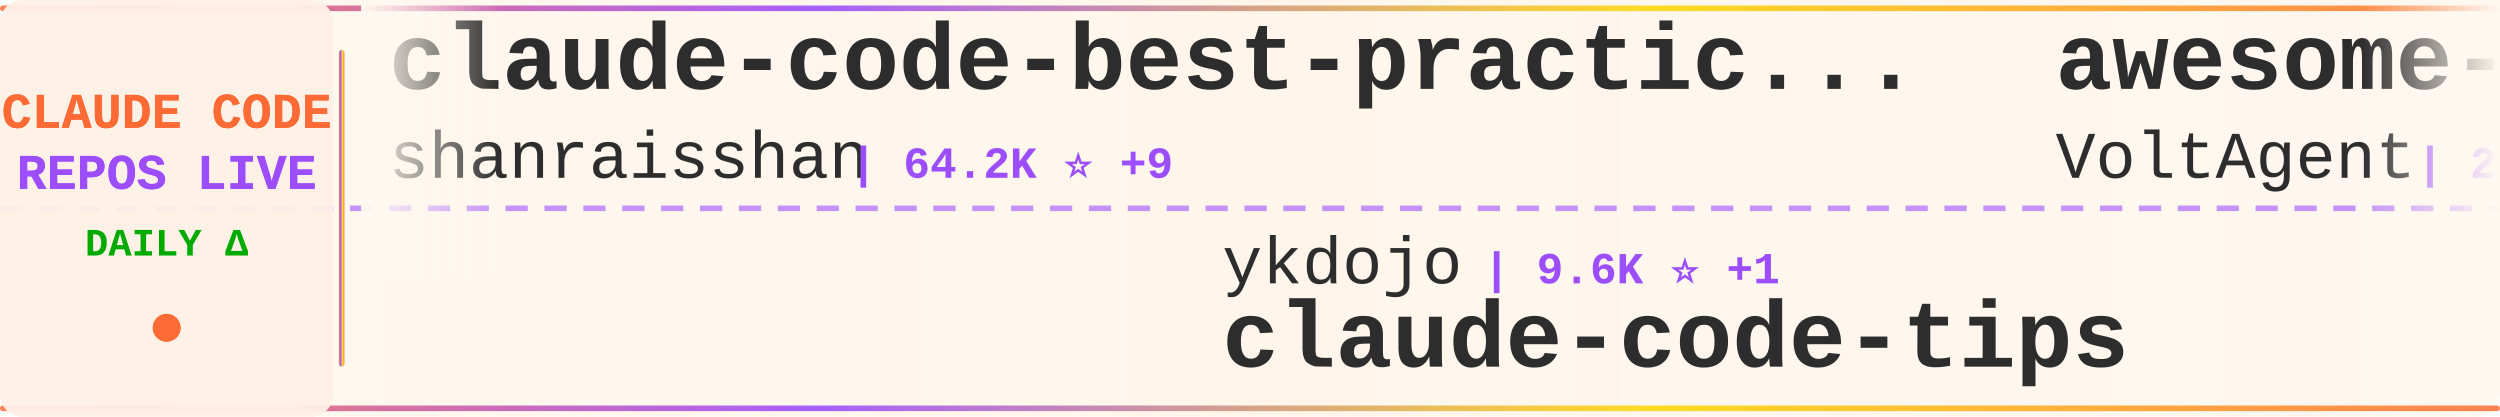
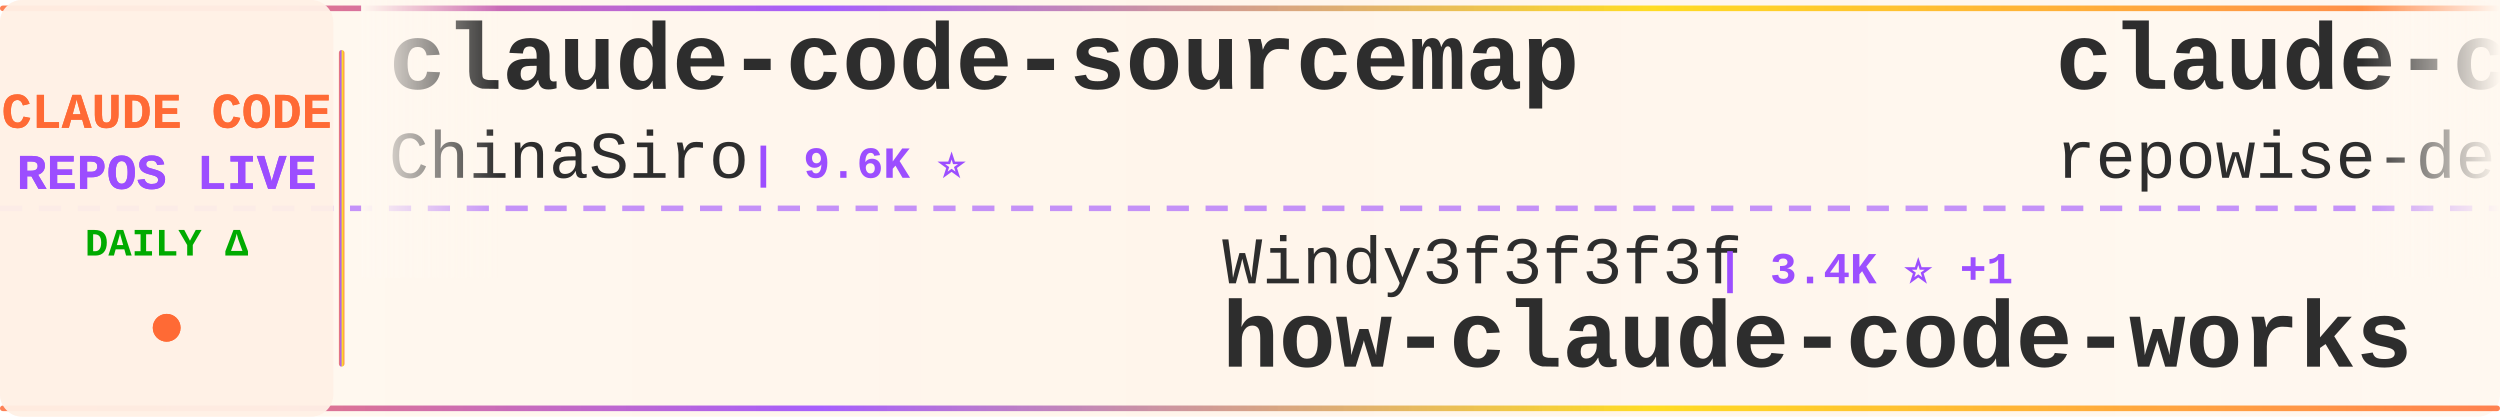
<svg xmlns="http://www.w3.org/2000/svg" width="900" height="150">
  <defs>
    <linearGradient id="tickerBg" x1="0%" y1="0%" x2="100%" y2="0%">
      <stop offset="0%" style="stop-color:#fff8f0;stop-opacity:0.98" />
      <stop offset="50%" style="stop-color:#fff5eb;stop-opacity:1" />
      <stop offset="100%" style="stop-color:#fff8f0;stop-opacity:0.98" />
    </linearGradient>
    <linearGradient id="borderGrad" x1="0%" y1="0%" x2="100%" y2="0%">
      <stop offset="0%" style="stop-color:#FF6B35;stop-opacity:0.85">
        <animate attributeName="stop-opacity" values="0.85;1;0.85" dur="2s" repeatCount="indefinite" />
      </stop>
      <stop offset="33%" style="stop-color:#9C4EFF;stop-opacity:0.9">
        <animate attributeName="stop-opacity" values="0.9;1;0.9" dur="2.2s" repeatCount="indefinite" />
      </stop>
      <stop offset="66%" style="stop-color:#FFD700;stop-opacity:0.85">
        <animate attributeName="stop-opacity" values="0.85;1;0.85" dur="1.8s" repeatCount="indefinite" />
      </stop>
      <stop offset="100%" style="stop-color:#FF6B35;stop-opacity:0.85">
        <animate attributeName="stop-opacity" values="0.85;1;0.85" dur="2s" repeatCount="indefinite" />
      </stop>
    </linearGradient>
    <filter id="textGlow">
      <feGaussianBlur stdDeviation="0.15" result="coloredBlur" />
      <feMerge>
        <feMergeNode in="coloredBlur" />
        <feMergeNode in="SourceGraphic" />
      </feMerge>
    </filter>
    <filter id="metricGlow">
      <feGaussianBlur stdDeviation="0.2" result="coloredBlur" />
      <feMerge>
        <feMergeNode in="coloredBlur" />
        <feMergeNode in="SourceGraphic" />
      </feMerge>
    </filter>
    <linearGradient id="leftFade" x1="0%" y1="0%" x2="100%" y2="0%">
      <stop offset="0%" style="stop-color:#fff8f0;stop-opacity:1" />
      <stop offset="100%" style="stop-color:#fff8f0;stop-opacity:0" />
    </linearGradient>
    <linearGradient id="rightFade" x1="0%" y1="0%" x2="100%" y2="0%">
      <stop offset="0%" style="stop-color:#fff8f0;stop-opacity:0" />
      <stop offset="100%" style="stop-color:#fff8f0;stop-opacity:1" />
    </linearGradient>
  </defs>
  <rect width="900" height="150" fill="url(#tickerBg)" rx="8" />
  <rect x="0" y="2" width="900" height="2" fill="url(#borderGrad)" rx="1" />
  <rect x="0" y="146" width="900" height="2" fill="url(#borderGrad)" rx="1" />
  <line x1="0" y1="75" x2="900" y2="75" stroke="#9C4EFF" stroke-width="2" stroke-dasharray="8 6" opacity="0.6" />
  <rect x="0" y="0" width="120" height="150" fill="#fff0e6" opacity="0.95" rx="8" />
  <text x="60" y="46" font-family="'Courier New', monospace" font-size="18" font-weight="bold" fill="#FF6B35" text-anchor="middle" filter="url(#textGlow)">
    CLAUDE CODE
  </text>
  <text x="60" y="68" font-family="'Courier New', monospace" font-size="18" font-weight="bold" fill="#9C4EFF" text-anchor="middle" filter="url(#textGlow)">
    REPOS LIVE
  </text>
  <text x="60" y="92" font-family="'Courier New', monospace" font-size="14" font-weight="bold" fill="#00aa00" text-anchor="middle">
    DAILY Δ
  </text>
  <circle cx="60" cy="118" r="5" fill="#FF6B35" filter="url(#metricGlow)">
    <animate attributeName="r" values="4;6;4" dur="1.5s" repeatCount="indefinite" />
    <animate attributeName="opacity" values="0.6;1;0.6" dur="1.5s" repeatCount="indefinite" />
  </circle>
  <rect x="122" y="18" width="2" height="114" fill="url(#borderGrad)" rx="1" />
  <clipPath id="tickerClip">
    <rect x="130" y="0" width="770" height="150" />
  </clipPath>
  <g clip-path="url(#tickerClip)">
    <g id="tickerItems">
      <animateTransform attributeName="transform" attributeType="XML" type="translate" from="0 0" to="-3000 0" dur="54s" repeatCount="indefinite" />
      <g transform="translate(0, 0)">
-         <text x="140" y="32" font-family="'Courier New', monospace" font-size="34" font-weight="bold" fill="#2d2d2d">claude-code-best-practic...</text>
-         <text x="140" y="64" font-family="'Courier New', monospace" font-size="24" font-weight="normal" fill="#2d2d2d" opacity="1.0">shanraisshan</text>
-         <text x="306" y="64" font-family="'Courier New', monospace" font-size="16" font-weight="bold" fill="#9C4EFF"> | 64.2K ⭐ +9</text>
+         <text x="140" y="32" font-family="'Courier New', monospace" font-size="34" font-weight="bold" fill="#2d2d2d">claude-code-sourcemap</text>
+         <text x="140" y="64" font-family="'Courier New', monospace" font-size="24" font-weight="normal" fill="#2d2d2d" opacity="1.0">ChinaSiro</text>
+         <text x="270" y="64" font-family="'Courier New', monospace" font-size="16" font-weight="bold" fill="#9C4EFF"> | 9.6K ⭐</text>
      </g>
      <g transform="translate(300, 0)">
-         <text x="140" y="102" font-family="'Courier New', monospace" font-size="24" font-weight="normal" fill="#2d2d2d" opacity="1.0">ykdojo</text>
-         <text x="234" y="102" font-family="'Courier New', monospace" font-size="16" font-weight="bold" fill="#9C4EFF"> | 9.6K ⭐ +1</text>
-         <text x="140" y="132" font-family="'Courier New', monospace" font-size="34" font-weight="bold" fill="#2d2d2d">claude-code-tips</text>
+         <text x="140" y="102" font-family="'Courier New', monospace" font-size="24" font-weight="normal" fill="#2d2d2d" opacity="1.0">Windy3f3f3f3f</text>
+         <text x="318" y="102" font-family="'Courier New', monospace" font-size="16" font-weight="bold" fill="#9C4EFF"> | 3.4K ⭐ +1</text>
+         <text x="140" y="132" font-family="'Courier New', monospace" font-size="34" font-weight="bold" fill="#2d2d2d">how-claude-code-works</text>
      </g>
      <g transform="translate(600, 0)">
-         <text x="140" y="32" font-family="'Courier New', monospace" font-size="34" font-weight="bold" fill="#2d2d2d">awesome-claude-code-suba...</text>
-         <text x="140" y="64" font-family="'Courier New', monospace" font-size="24" font-weight="normal" fill="#2d2d2d" opacity="1.0">VoltAgent</text>
-         <text x="270" y="64" font-family="'Courier New', monospace" font-size="16" font-weight="bold" fill="#9C4EFF"> | 24.2K ⭐ +1</text>
+         <text x="140" y="32" font-family="'Courier New', monospace" font-size="34" font-weight="bold" fill="#2d2d2d">claude-code-prompts</text>
+         <text x="140" y="64" font-family="'Courier New', monospace" font-size="24" font-weight="normal" fill="#2d2d2d" opacity="1.0">repowise-dev</text>
+         <text x="306" y="64" font-family="'Courier New', monospace" font-size="16" font-weight="bold" fill="#9C4EFF"> | 1.2K ⭐</text>
      </g>
      <g transform="translate(900, 0)">
-         <text x="140" y="102" font-family="'Courier New', monospace" font-size="24" font-weight="normal" fill="#2d2d2d" opacity="1.0">wanshuiyin</text>
-         <text x="282" y="102" font-family="'Courier New', monospace" font-size="16" font-weight="bold" fill="#9C4EFF"> | 14.4K ⭐ +4</text>
-         <text x="140" y="132" font-family="'Courier New', monospace" font-size="34" font-weight="bold" fill="#2d2d2d">Auto-claude-code-researc...</text>
+         <text x="140" y="102" font-family="'Courier New', monospace" font-size="24" font-weight="normal" fill="#2d2d2d" opacity="1.0">shanraisshan</text>
+         <text x="306" y="102" font-family="'Courier New', monospace" font-size="16" font-weight="bold" fill="#9C4EFF"> | 64.2K ⭐ +4</text>
+         <text x="140" y="132" font-family="'Courier New', monospace" font-size="34" font-weight="bold" fill="#2d2d2d">claude-code-best-practic...</text>
      </g>
      <g transform="translate(1200, 0)">
-         <text x="140" y="32" font-family="'Courier New', monospace" font-size="34" font-weight="bold" fill="#2d2d2d">claude-skills</text>
-         <text x="140" y="64" font-family="'Courier New', monospace" font-size="24" font-weight="normal" fill="#2d2d2d" opacity="1.0">alirezarezvani</text>
-         <text x="330" y="64" font-family="'Courier New', monospace" font-size="16" font-weight="bold" fill="#9C4EFF"> | 24.2K ⭐ +8</text>
+         <text x="140" y="32" font-family="'Courier New', monospace" font-size="34" font-weight="bold" fill="#2d2d2d">claude-code-analysis</text>
+         <text x="140" y="64" font-family="'Courier New', monospace" font-size="24" font-weight="normal" fill="#2d2d2d" opacity="1.0">liuup</text>
+         <text x="222" y="64" font-family="'Courier New', monospace" font-size="16" font-weight="bold" fill="#9C4EFF"> | 3.8K ⭐ +3</text>
      </g>
      <g transform="translate(1500, 0)">
-         <text x="140" y="102" font-family="'Courier New', monospace" font-size="24" font-weight="normal" fill="#2d2d2d" opacity="1.0">RichardAtCT</text>
-         <text x="294" y="102" font-family="'Courier New', monospace" font-size="16" font-weight="bold" fill="#9C4EFF"> | 2.8K ⭐</text>
-         <text x="140" y="132" font-family="'Courier New', monospace" font-size="34" font-weight="bold" fill="#2d2d2d">claude-code-telegram</text>
+         <text x="140" y="102" font-family="'Courier New', monospace" font-size="24" font-weight="normal" fill="#2d2d2d" opacity="1.0">xu-xiang</text>
+         <text x="258" y="102" font-family="'Courier New', monospace" font-size="16" font-weight="bold" fill="#9C4EFF"> | 1.8K ⭐</text>
+         <text x="140" y="132" font-family="'Courier New', monospace" font-size="34" font-weight="bold" fill="#2d2d2d">everything-claude-code-z...</text>
      </g>
      <g transform="translate(1800, 0)">
-         <text x="140" y="32" font-family="'Courier New', monospace" font-size="34" font-weight="bold" fill="#2d2d2d">claude-code-system-promp...</text>
-         <text x="140" y="64" font-family="'Courier New', monospace" font-size="24" font-weight="normal" fill="#2d2d2d" opacity="1.0">Piebald-AI</text>
-         <text x="282" y="64" font-family="'Courier New', monospace" font-size="16" font-weight="bold" fill="#9C4EFF"> | 12.2K ⭐ +4</text>
+         <text x="140" y="32" font-family="'Courier New', monospace" font-size="34" font-weight="bold" fill="#2d2d2d">claude-code-webui</text>
+         <text x="140" y="64" font-family="'Courier New', monospace" font-size="24" font-weight="normal" fill="#2d2d2d" opacity="1.0">sugyan</text>
+         <text x="234" y="64" font-family="'Courier New', monospace" font-size="16" font-weight="bold" fill="#9C4EFF"> | 1.1K ⭐</text>
      </g>
      <g transform="translate(2100, 0)">
-         <text x="140" y="102" font-family="'Courier New', monospace" font-size="24" font-weight="normal" fill="#2d2d2d" opacity="1.0">rohitg00</text>
-         <text x="258" y="102" font-family="'Courier New', monospace" font-size="16" font-weight="bold" fill="#9C4EFF"> | 2.5K ⭐</text>
-         <text x="140" y="132" font-family="'Courier New', monospace" font-size="34" font-weight="bold" fill="#2d2d2d">awesome-claude-code-tool...</text>
+         <text x="140" y="102" font-family="'Courier New', monospace" font-size="24" font-weight="normal" fill="#2d2d2d" opacity="1.0">Yeachan-Heo</text>
+         <text x="294" y="102" font-family="'Courier New', monospace" font-size="16" font-weight="bold" fill="#9C4EFF"> | 38.5K ⭐ +3</text>
+         <text x="140" y="132" font-family="'Courier New', monospace" font-size="34" font-weight="bold" fill="#2d2d2d">oh-my-claudecode</text>
      </g>
      <g transform="translate(2400, 0)">
-         <text x="140" y="32" font-family="'Courier New', monospace" font-size="34" font-weight="bold" fill="#2d2d2d">ClaudeCodeAgents</text>
-         <text x="140" y="64" font-family="'Courier New', monospace" font-size="24" font-weight="normal" fill="#2d2d2d" opacity="1.0">darcyegb</text>
-         <text x="258" y="64" font-family="'Courier New', monospace" font-size="16" font-weight="bold" fill="#9C4EFF"> | 757 ⭐</text>
+         <text x="140" y="32" font-family="'Courier New', monospace" font-size="34" font-weight="bold" fill="#2d2d2d">claude-code-router</text>
+         <text x="140" y="64" font-family="'Courier New', monospace" font-size="24" font-weight="normal" fill="#2d2d2d" opacity="1.0">musistudio</text>
+         <text x="282" y="64" font-family="'Courier New', monospace" font-size="16" font-weight="bold" fill="#9C4EFF"> | 36.5K ⭐ +3</text>
      </g>
      <g transform="translate(2700, 0)">
-         <text x="140" y="102" font-family="'Courier New', monospace" font-size="24" font-weight="normal" fill="#2d2d2d" opacity="1.0">disler</text>
-         <text x="234" y="102" font-family="'Courier New', monospace" font-size="16" font-weight="bold" fill="#9C4EFF"> | 3.9K ⭐</text>
-         <text x="140" y="132" font-family="'Courier New', monospace" font-size="34" font-weight="bold" fill="#2d2d2d">claude-code-hooks-master...</text>
+         <text x="140" y="102" font-family="'Courier New', monospace" font-size="24" font-weight="normal" fill="#2d2d2d" opacity="1.0">kodu-ai</text>
+         <text x="246" y="102" font-family="'Courier New', monospace" font-size="16" font-weight="bold" fill="#9C4EFF"> | 5.2K ⭐</text>
+         <text x="140" y="132" font-family="'Courier New', monospace" font-size="34" font-weight="bold" fill="#2d2d2d">claude-coder</text>
      </g>
      <g transform="translate(3000, 0)">
-         <text x="140" y="32" font-family="'Courier New', monospace" font-size="34" font-weight="bold" fill="#2d2d2d">claude-code-best-practic...</text>
-         <text x="140" y="64" font-family="'Courier New', monospace" font-size="24" font-weight="normal" fill="#2d2d2d" opacity="1.0">shanraisshan</text>
-         <text x="306" y="64" font-family="'Courier New', monospace" font-size="16" font-weight="bold" fill="#9C4EFF"> | 64.2K ⭐ +9</text>
+         <text x="140" y="32" font-family="'Courier New', monospace" font-size="34" font-weight="bold" fill="#2d2d2d">claude-code-sourcemap</text>
+         <text x="140" y="64" font-family="'Courier New', monospace" font-size="24" font-weight="normal" fill="#2d2d2d" opacity="1.0">ChinaSiro</text>
+         <text x="270" y="64" font-family="'Courier New', monospace" font-size="16" font-weight="bold" fill="#9C4EFF"> | 9.6K ⭐</text>
      </g>
      <g transform="translate(3300, 0)">
-         <text x="140" y="102" font-family="'Courier New', monospace" font-size="24" font-weight="normal" fill="#2d2d2d" opacity="1.0">ykdojo</text>
-         <text x="234" y="102" font-family="'Courier New', monospace" font-size="16" font-weight="bold" fill="#9C4EFF"> | 9.6K ⭐ +1</text>
-         <text x="140" y="132" font-family="'Courier New', monospace" font-size="34" font-weight="bold" fill="#2d2d2d">claude-code-tips</text>
+         <text x="140" y="102" font-family="'Courier New', monospace" font-size="24" font-weight="normal" fill="#2d2d2d" opacity="1.0">Windy3f3f3f3f</text>
+         <text x="318" y="102" font-family="'Courier New', monospace" font-size="16" font-weight="bold" fill="#9C4EFF"> | 3.4K ⭐ +1</text>
+         <text x="140" y="132" font-family="'Courier New', monospace" font-size="34" font-weight="bold" fill="#2d2d2d">how-claude-code-works</text>
      </g>
      <g transform="translate(3600, 0)">
-         <text x="140" y="32" font-family="'Courier New', monospace" font-size="34" font-weight="bold" fill="#2d2d2d">awesome-claude-code-suba...</text>
-         <text x="140" y="64" font-family="'Courier New', monospace" font-size="24" font-weight="normal" fill="#2d2d2d" opacity="1.0">VoltAgent</text>
-         <text x="270" y="64" font-family="'Courier New', monospace" font-size="16" font-weight="bold" fill="#9C4EFF"> | 24.2K ⭐ +1</text>
+         <text x="140" y="32" font-family="'Courier New', monospace" font-size="34" font-weight="bold" fill="#2d2d2d">claude-code-prompts</text>
+         <text x="140" y="64" font-family="'Courier New', monospace" font-size="24" font-weight="normal" fill="#2d2d2d" opacity="1.0">repowise-dev</text>
+         <text x="306" y="64" font-family="'Courier New', monospace" font-size="16" font-weight="bold" fill="#9C4EFF"> | 1.2K ⭐</text>
      </g>
      <g transform="translate(3900, 0)">
-         <text x="140" y="102" font-family="'Courier New', monospace" font-size="24" font-weight="normal" fill="#2d2d2d" opacity="1.0">wanshuiyin</text>
-         <text x="282" y="102" font-family="'Courier New', monospace" font-size="16" font-weight="bold" fill="#9C4EFF"> | 14.4K ⭐ +4</text>
-         <text x="140" y="132" font-family="'Courier New', monospace" font-size="34" font-weight="bold" fill="#2d2d2d">Auto-claude-code-researc...</text>
+         <text x="140" y="102" font-family="'Courier New', monospace" font-size="24" font-weight="normal" fill="#2d2d2d" opacity="1.0">shanraisshan</text>
+         <text x="306" y="102" font-family="'Courier New', monospace" font-size="16" font-weight="bold" fill="#9C4EFF"> | 64.2K ⭐ +4</text>
+         <text x="140" y="132" font-family="'Courier New', monospace" font-size="34" font-weight="bold" fill="#2d2d2d">claude-code-best-practic...</text>
      </g>
    </g>
  </g>
  <rect x="130" y="0" width="50" height="100" fill="url(#leftFade)" />
  <rect x="850" y="0" width="50" height="100" fill="url(#rightFade)" />
</svg>
